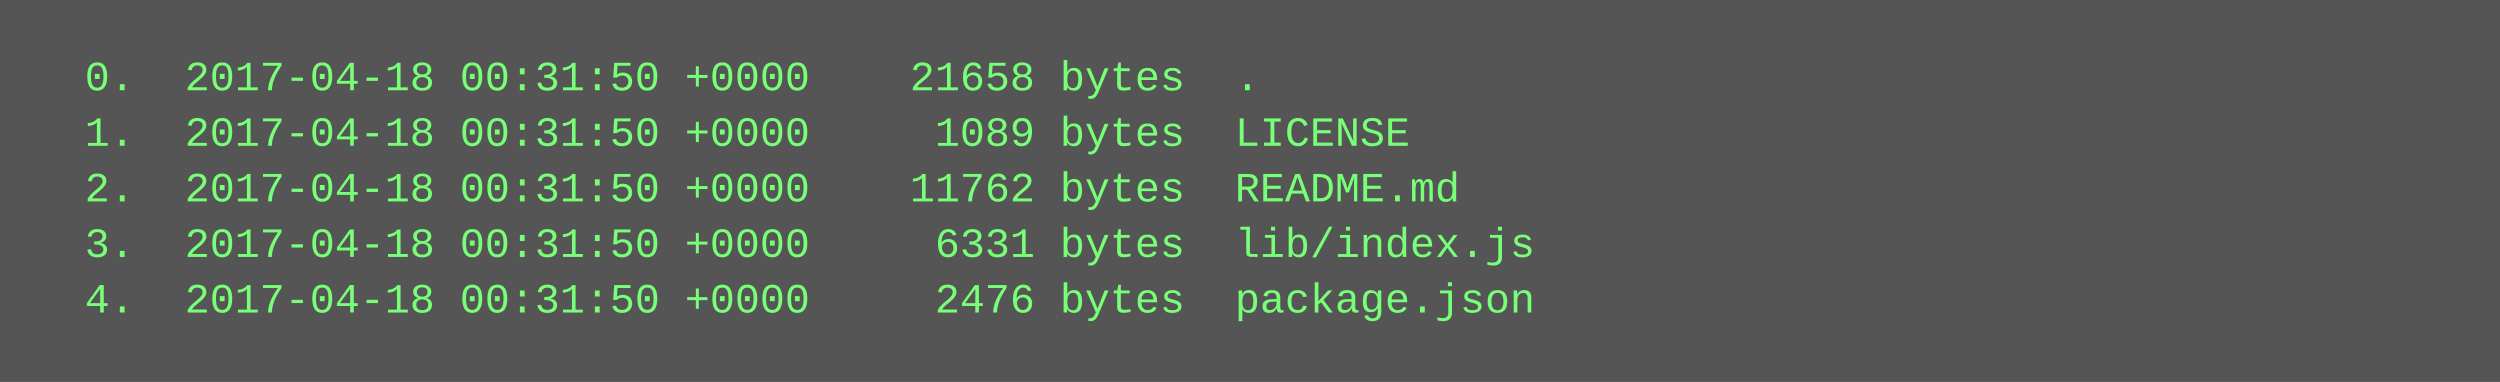
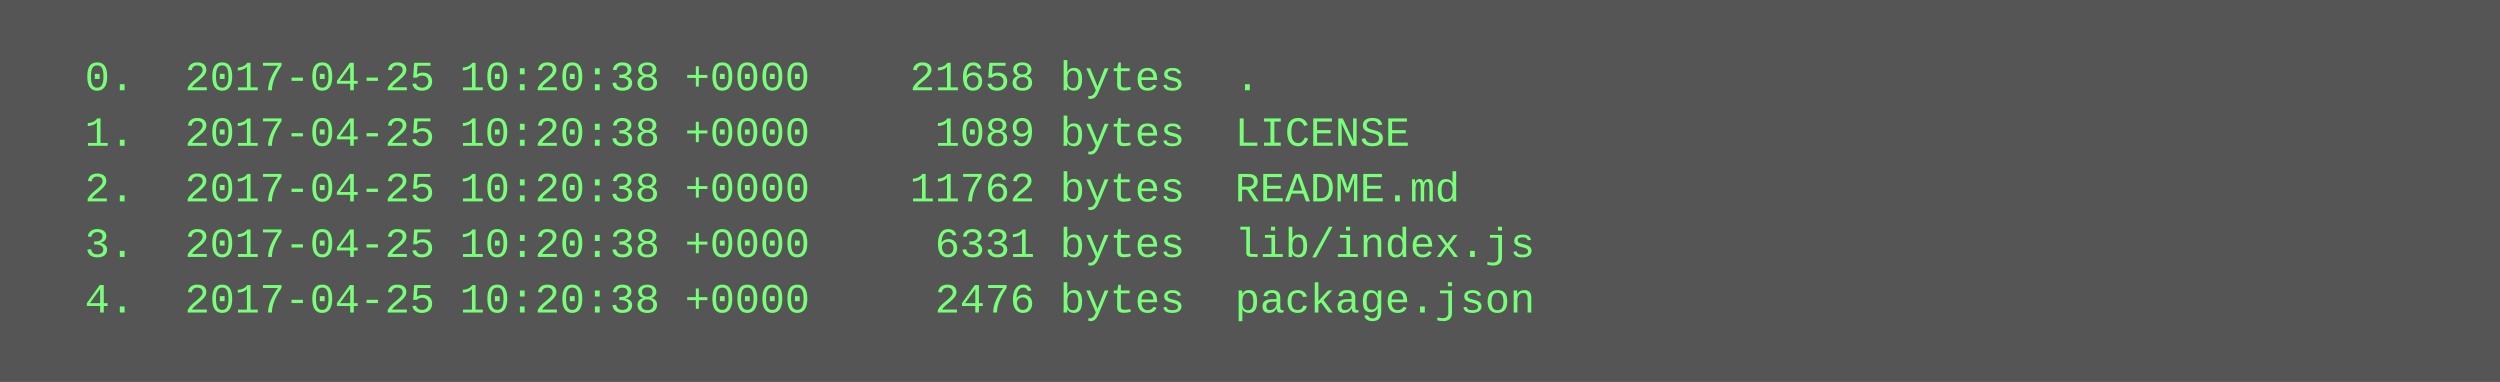
<svg xmlns="http://www.w3.org/2000/svg" height="110" width="720">
  <rect height="110" fill="#555" width="720" />
  <text fill="#7f7" font-family="Courier New" font-size="12" xml:space="preserve">
-     <tspan x="10" y="26">  0.  2017-04-18 00:31:50 +0000    21658 bytes  .</tspan>
-     <tspan x="10" y="42">  1.  2017-04-18 00:31:50 +0000     1089 bytes  LICENSE</tspan>
-     <tspan x="10" y="58">  2.  2017-04-18 00:31:50 +0000    11762 bytes  README.md</tspan>
-     <tspan x="10" y="74">  3.  2017-04-18 00:31:50 +0000     6331 bytes  lib/index.js</tspan>
-     <tspan x="10" y="90">  4.  2017-04-18 00:31:50 +0000     2476 bytes  package.json</tspan>
+     <tspan x="10" y="26">  0.  2017-04-25 10:20:38 +0000    21658 bytes  .</tspan>
+     <tspan x="10" y="42">  1.  2017-04-25 10:20:38 +0000     1089 bytes  LICENSE</tspan>
+     <tspan x="10" y="58">  2.  2017-04-25 10:20:38 +0000    11762 bytes  README.md</tspan>
+     <tspan x="10" y="74">  3.  2017-04-25 10:20:38 +0000     6331 bytes  lib/index.js</tspan>
+     <tspan x="10" y="90">  4.  2017-04-25 10:20:38 +0000     2476 bytes  package.json</tspan>
  </text>
</svg>
